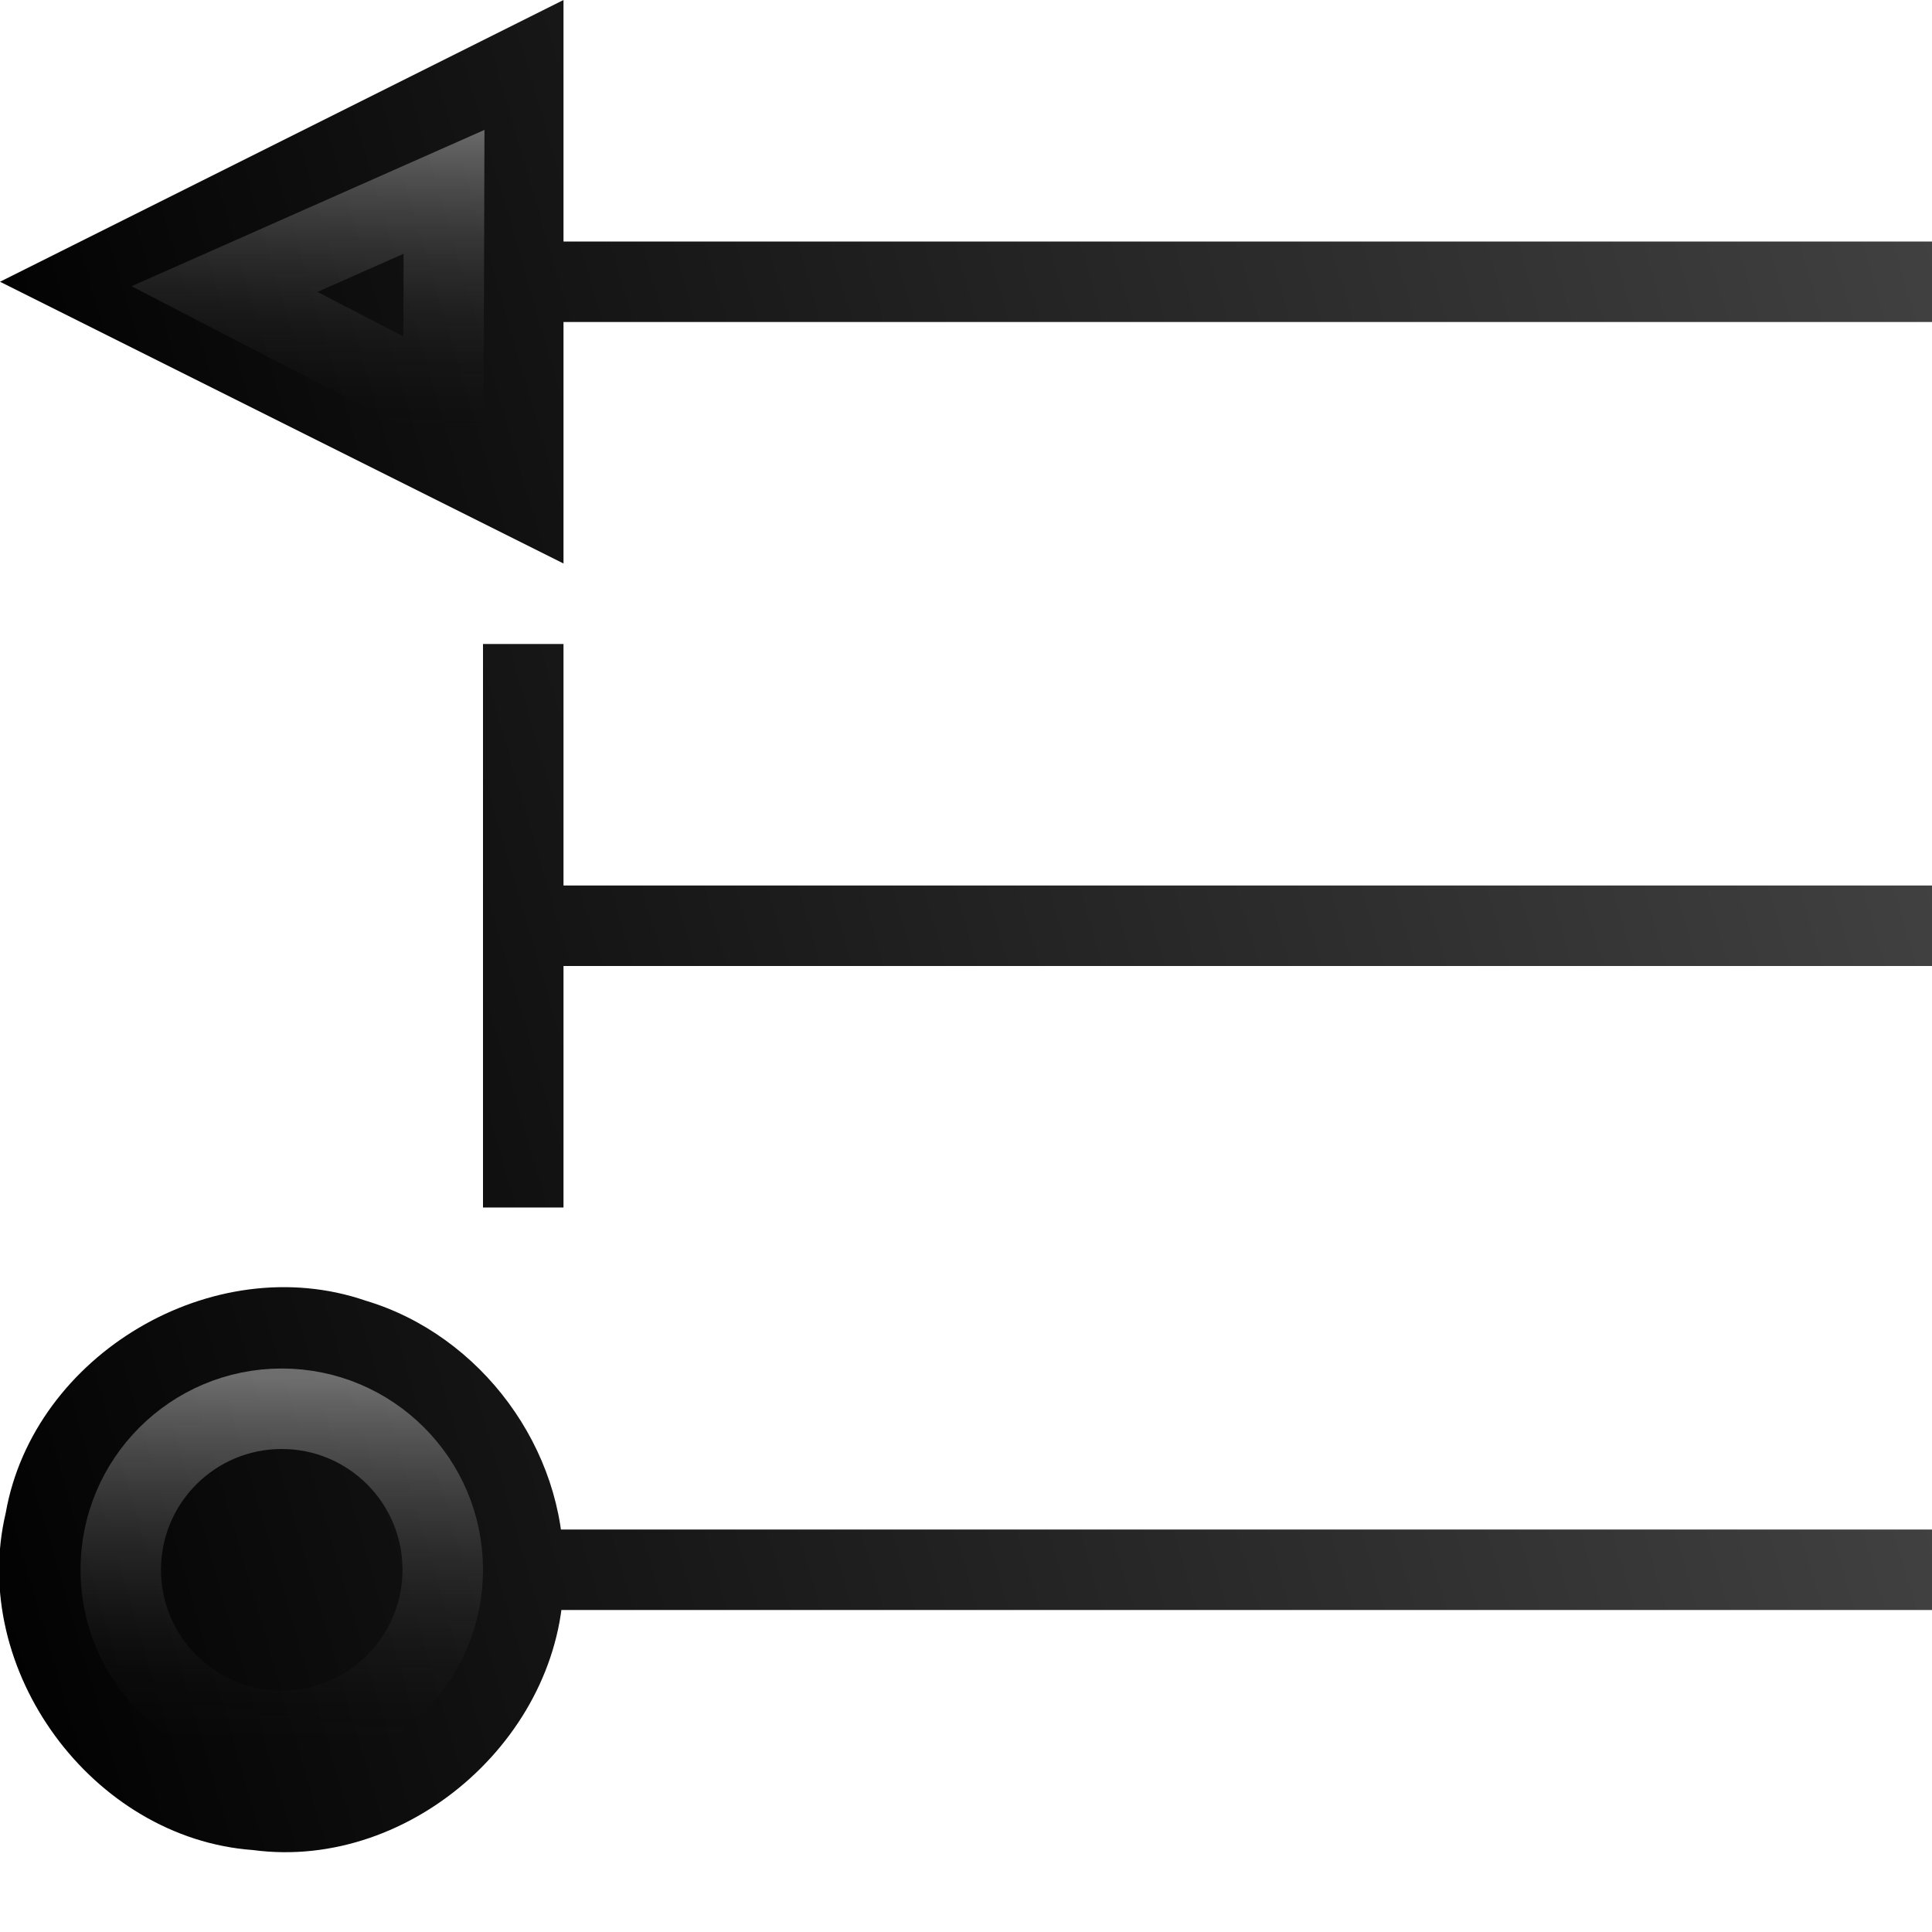
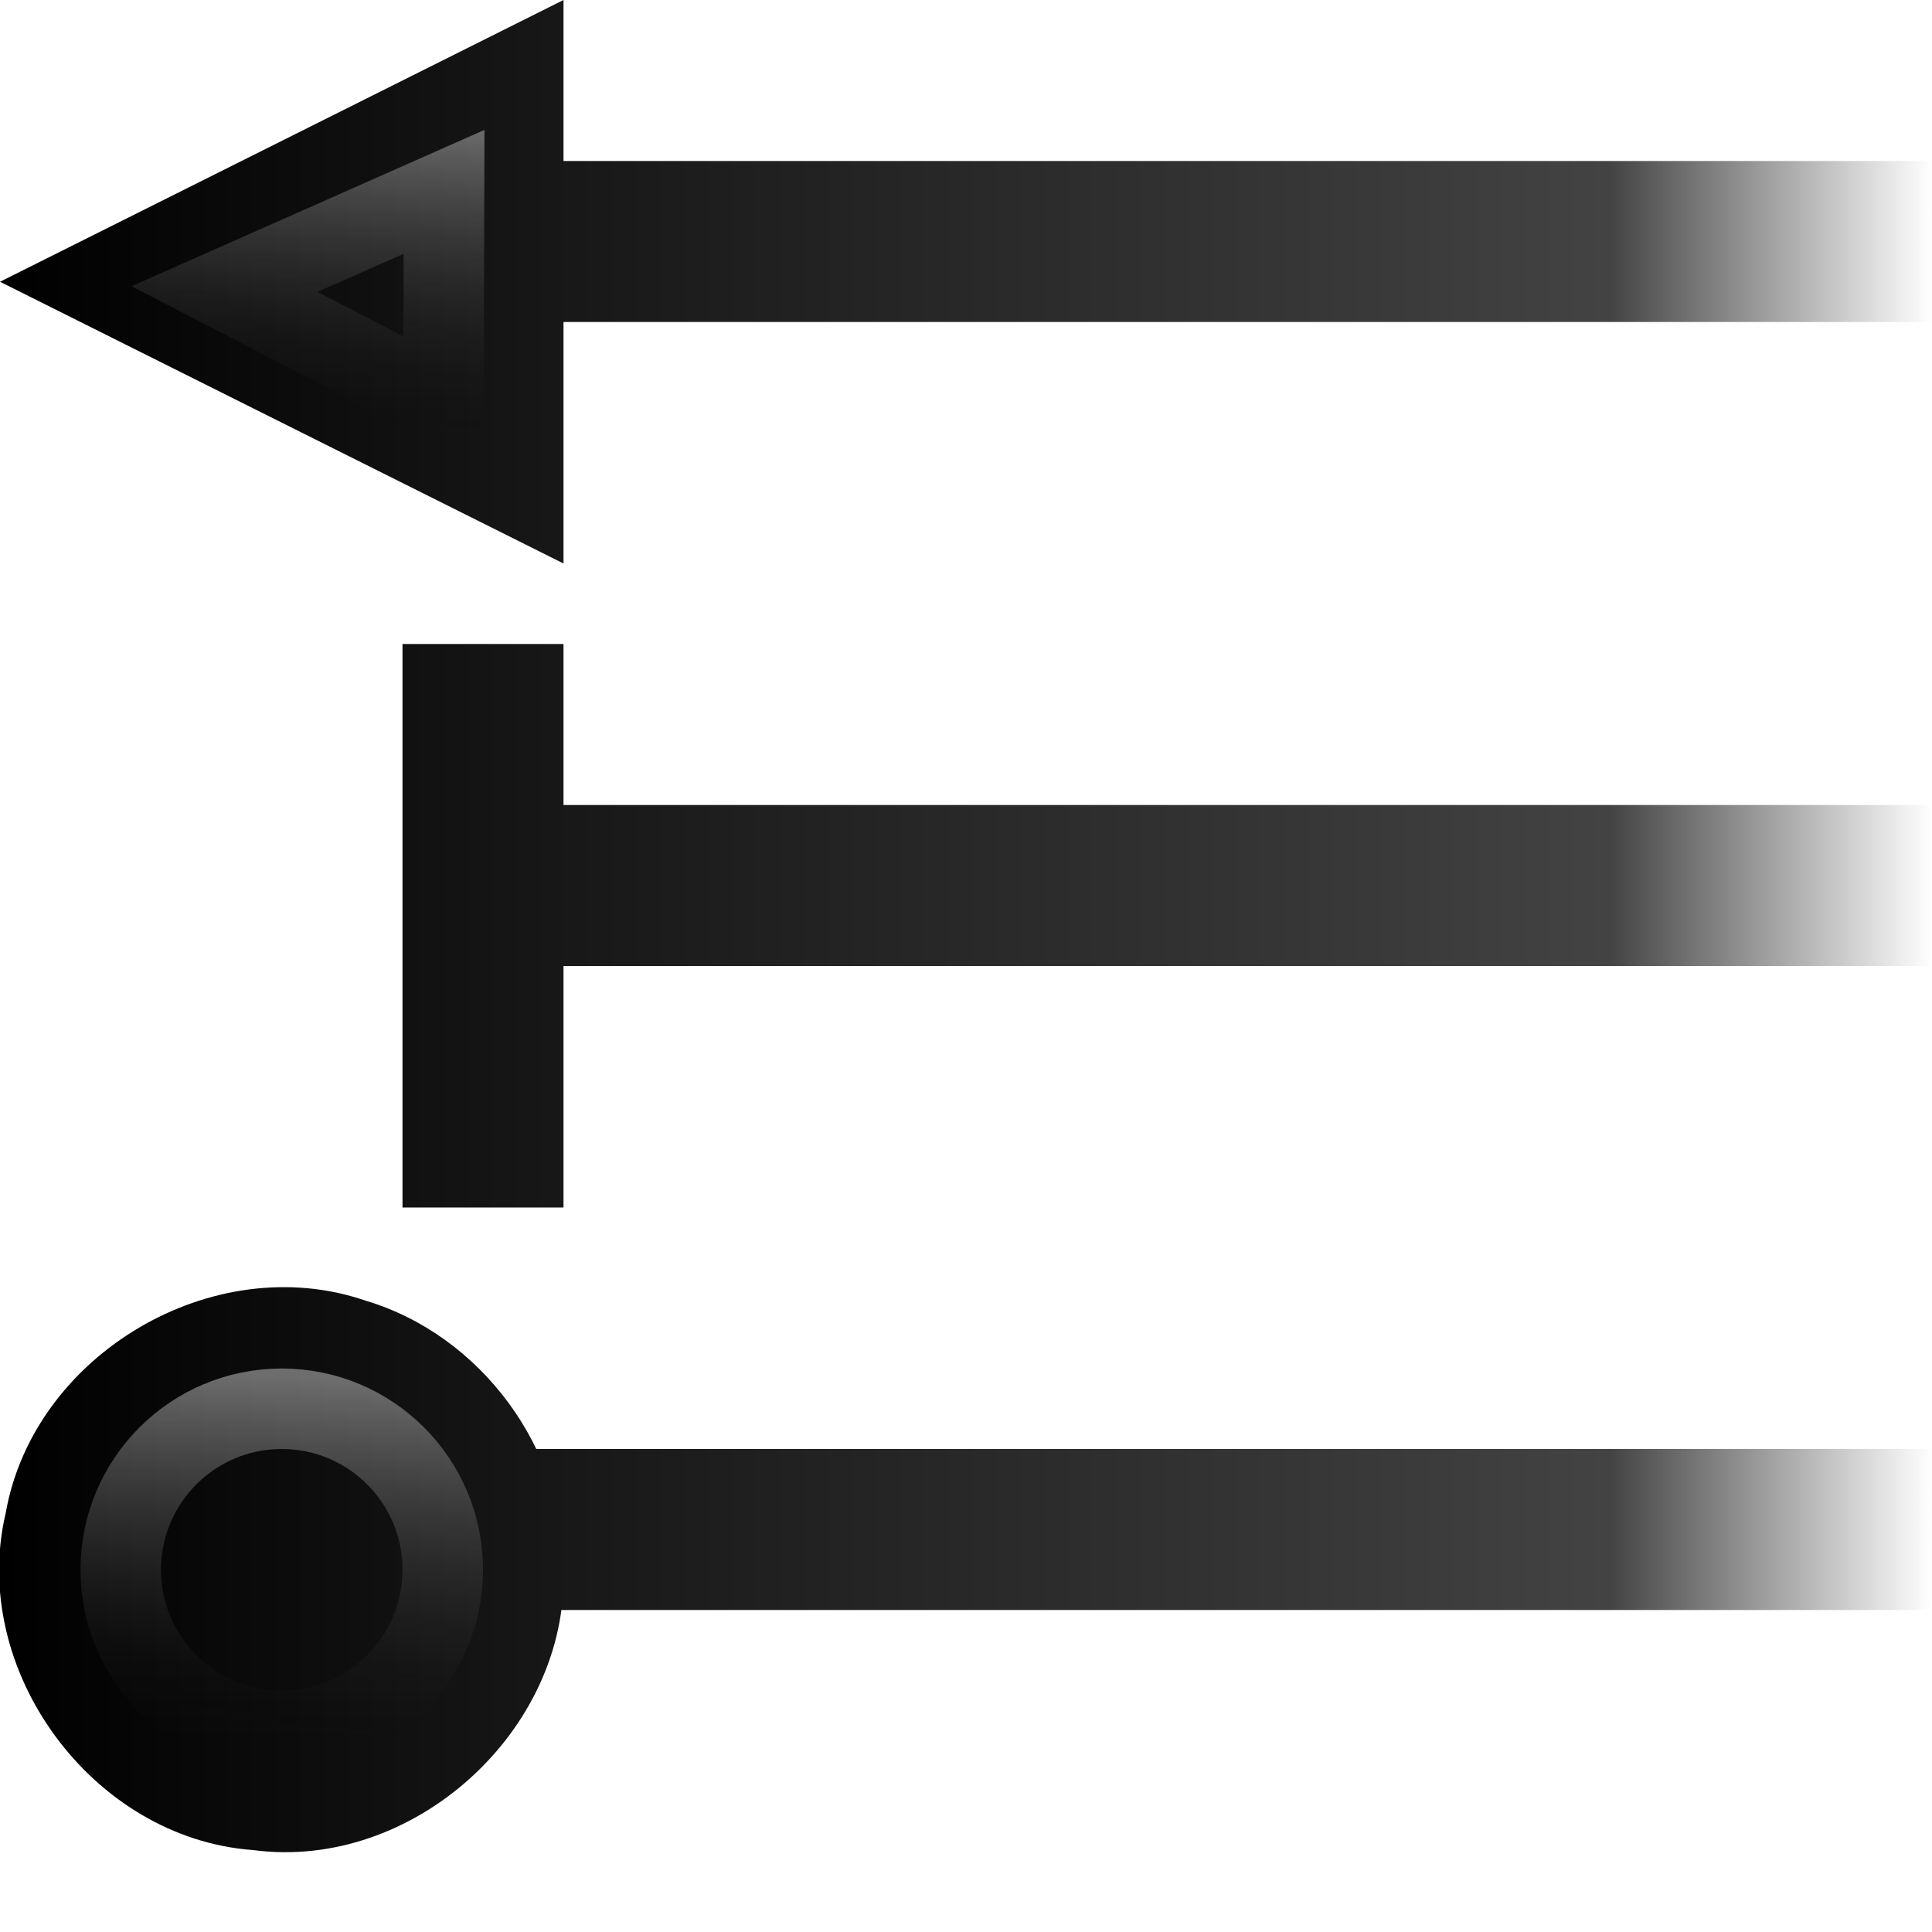
<svg xmlns="http://www.w3.org/2000/svg" xmlns:xlink="http://www.w3.org/1999/xlink" id="svg2" version="1.1" width="24" height="24">
  <defs id="defs6">
+     <linearGradient id="linearGradient3791">
+       <stop id="stop3793" offset="0" style="stop-color:#000000;stop-opacity:1;" />
+       <stop style="stop-color:#434343;stop-opacity:1;" offset="0.833" id="stop3795" />
+       <stop id="stop3797" offset="1" style="stop-color:#434343;stop-opacity:0;" />
+     </linearGradient>
+     <linearGradient id="linearGradient3783">
+       <stop id="stop3785" offset="0" style="stop-color:#000000;stop-opacity:1;" />
+       <stop style="stop-color:#434343;stop-opacity:1;" offset="0.833" id="stop3787" />
+       <stop id="stop3789" offset="1" style="stop-color:#434343;stop-opacity:0;" />
+     </linearGradient>
+     <linearGradient id="linearGradient3775">
+       <stop id="stop3777" offset="0" style="stop-color:#000000;stop-opacity:1;" />
+       <stop style="stop-color:#434343;stop-opacity:1;" offset="0.833" id="stop3779" />
+       <stop id="stop3781" offset="1" style="stop-color:#434343;stop-opacity:0;" />
+     </linearGradient>
    <linearGradient id="linearGradient3868">
      <stop style="stop-color:#ffffff;stop-opacity:1;" offset="0" id="stop3870" />
      <stop style="stop-color:#000000;stop-opacity:0;" offset="1" id="stop3872" />
    </linearGradient>
    <linearGradient id="linearGradient3796">
      <stop style="stop-color:#000000;stop-opacity:1;" offset="0" id="stop3798" />
-       <stop style="stop-color:#434343;stop-opacity:1;" offset="1" id="stop3800" />
+       <stop id="stop3773" offset="0.5" style="stop-color:#434343;stop-opacity:1;" />
+       <stop style="stop-color:#434343;stop-opacity:0;" offset="1" id="stop3800" />
    </linearGradient>
    <linearGradient xlink:href="#linearGradient3796" id="linearGradient3802" x1="0" y1="3.5" x2="24" y2="3.5" gradientUnits="userSpaceOnUse" />
-     <linearGradient xlink:href="#linearGradient3796" id="linearGradient3812" gradientUnits="userSpaceOnUse" x1="0" y1="7" x2="24" y2="0" />
-     <linearGradient xlink:href="#linearGradient3796" id="linearGradient3820" x1="0" y1="15" x2="24" y2="8" gradientUnits="userSpaceOnUse" />
-     <linearGradient xlink:href="#linearGradient3796" id="linearGradient3864" x1="0" y1="7" x2="24" y2="0" gradientUnits="userSpaceOnUse" />
+     <linearGradient xlink:href="#linearGradient3783" id="linearGradient3812" gradientUnits="userSpaceOnUse" x1="0" y1="2" x2="24" y2="2" />
+     <linearGradient xlink:href="#linearGradient3775" id="linearGradient3820" x1="0" y1="9" x2="24" y2="9" gradientUnits="userSpaceOnUse" />
+     <linearGradient xlink:href="#linearGradient3791" id="linearGradient3864" x1="0" y1="0" x2="24" y2="0" gradientUnits="userSpaceOnUse" />
    <linearGradient xlink:href="#linearGradient3868" id="linearGradient3874" x1="0.5" y1="19.5" x2="6.5" y2="19.5" gradientUnits="userSpaceOnUse" />
    <linearGradient xlink:href="#linearGradient3868" id="linearGradient3884" x1="5" y1="0" x2="5" y2="7" gradientUnits="userSpaceOnUse" gradientTransform="matrix(0.5892857,0,0,0.5892857,1.4375,1.4375)" />
  </defs>
  <g id="g3781" style="fill-opacity:1;fill:url(#linearGradient3802)">
    <g id="g3761" style="fill-opacity:1;fill:url(#linearGradient3802)">
-       <path id="rect3759" style="fill:url(#linearGradient3812);stroke:none" d="M 7,3 24,3 24,4 7,4 z M 0,3.5 7,0 7,7 z" />
+       <path id="rect3759" style="fill:url(#linearGradient3812);stroke:none" d="M 7,2 24,2 24,4 7,4 z M 0,3.5 7,0 7,7 z" />
      <path style="opacity:0.4;fill:none;stroke:url(#linearGradient3884);stroke-width:1px;stroke-linecap:butt;stroke-linejoin:miter;stroke-opacity:1" d="M 2.789,3.591 5.516,2.383 5.508,5 z" id="path3876" />
    </g>
  </g>
  <g id="g3786">
    <g transform="translate(0,8)" id="g3765">
-       <path id="rect3777" transform="translate(0,-8)" style="fill:url(#linearGradient3820);fill-opacity:1;stroke:none" d="m 6,8 1,0 0,7 -1,0 z m 1,3 17,0 0,1 -17,0 z" />
+       <path id="rect3777" transform="translate(0,-8)" style="fill:url(#linearGradient3820);fill-opacity:1;stroke:none" d="m 5,8 2,0 0,7 -2,0 z m 2,2 17,0 0,2 -17,0 z" />
    </g>
  </g>
  <g id="g3791">
    <g id="g3771" transform="translate(0,16)">
-       <path style="fill:url(#linearGradient3864);fill-opacity:1;stroke:none" d="M 7,3.5 C 7.061,5.503 5.128,7.247 3.142,6.982 1.146,6.837 -0.39,4.743 0.071,2.795 0.417,0.825 2.649,-0.493 4.541,0.157 5.976,0.585 7.022,2 7,3.5 z M 6,3 c 6,0 12,0 18,0 0,0.333 0,0.667 0,1 C 18,4 12,4 6,4 6,3.667 6,3.333 6,3 z" id="path3779" />
-       <path style="opacity:0.4;fill:none;stroke:url(#linearGradient3874);stroke-width:1.25;stroke-opacity:1" id="path3866" d="m 6,19.5 a 2.5,2.5 0 1 1 -5,0 2.5,2.5 0 1 1 5,0 z" transform="matrix(0,0.8,-0.8,0,19.1,0.7)" />
+       <path style="fill:url(#linearGradient3864);fill-opacity:1;stroke:none" d="M 7,3.5 C 7.061,5.503 5.128,7.247 3.142,6.982 1.146,6.837 -0.39,4.743 0.071,2.795 0.417,0.825 2.649,-0.493 4.541,0.157 5.976,0.585 7.022,2 7,3.5 z M 6,2 c 6,0 12,0 18,0 0,0.333 0,1.667 0,2 C 18,4 12,4 6,4 6,3.667 6,2.333 6,2 z" id="path3779" />
+       <path style="opacity:0.4;fill:none;stroke:url(#linearGradient3874);stroke-width:1.25;stroke-opacity:1" id="path3866" d="M 6,19.5 C 6,20.881 4.881,22 3.5,22 2.119,22 1,20.881 1,19.5 1,18.119 2.119,17 3.5,17 4.881,17 6,18.119 6,19.5 z" transform="matrix(0,0.8,-0.8,0,19.1,0.7)" />
    </g>
  </g>
</svg>
